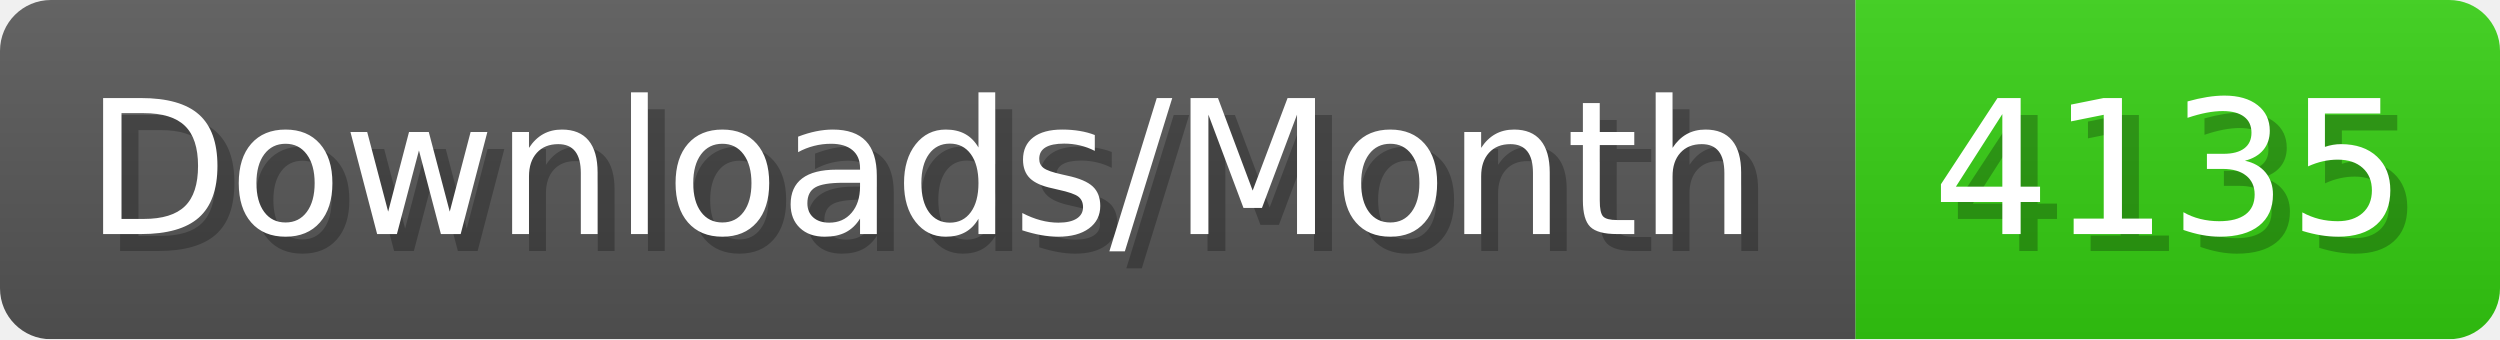
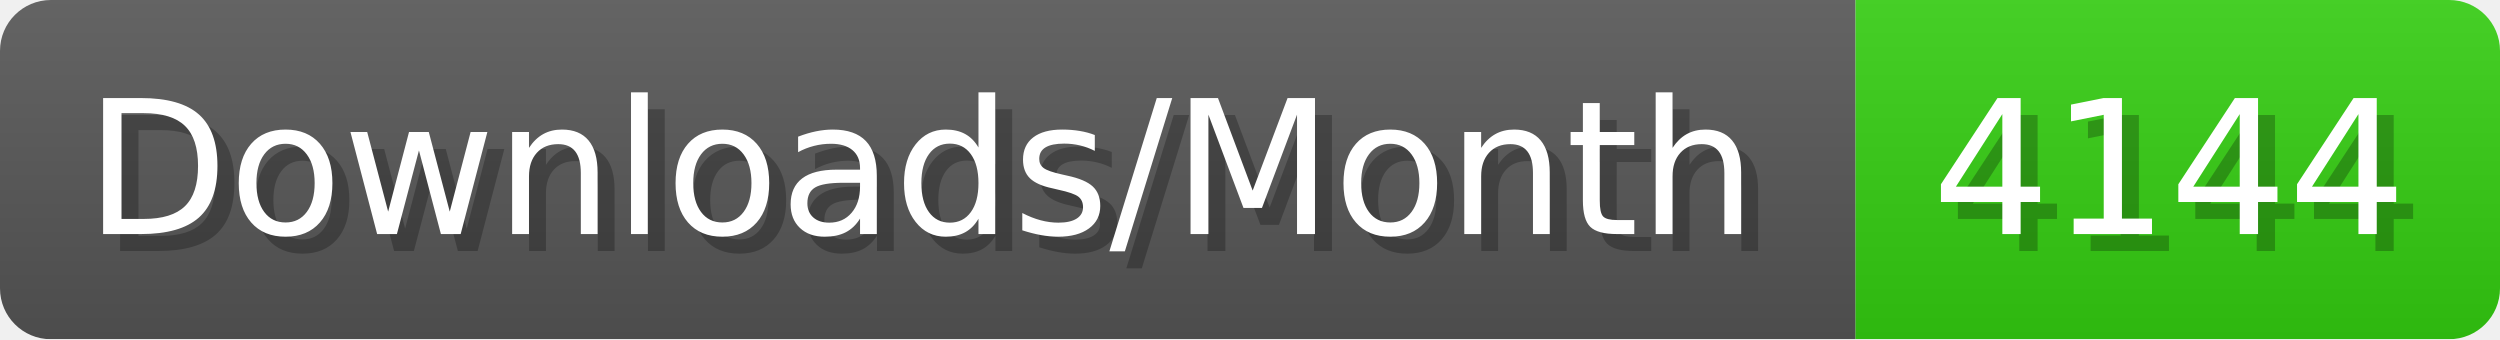
- <svg xmlns="http://www.w3.org/2000/svg" width="147.4" height="20" viewBox="0 0 1474 200" role="img" aria-label="Downloads/Month: 4135">
+ <svg xmlns="http://www.w3.org/2000/svg" width="147.4" height="20" viewBox="0 0 1474 200" role="img" aria-label="Downloads/Month: 4144">
  <linearGradient id="YlXUI" x2="0" y2="100%">
    <stop offset="0" stop-opacity=".1" stop-color="#EEE" />
    <stop offset="1" stop-opacity=".1" />
  </linearGradient>
  <mask id="JHhop">
    <rect width="1474" height="200" rx="30" fill="#FFF" />
  </mask>
  <g mask="url(#JHhop)">
    <rect width="1094" height="200" fill="#555" />
    <rect width="380" height="200" fill="#3C1" x="1094" />
    <rect width="1474" height="200" fill="url(#YlXUI)" />
  </g>
  <g aria-hidden="true" fill="#fff" text-anchor="start" font-family="Verdana,DejaVu Sans,sans-serif" font-size="110">
    <text x="60" y="148" textLength="994" fill="#000" opacity="0.25">Downloads/Month</text>
    <text x="50" y="138" textLength="994">Downloads/Month</text>
-     <text x="1149" y="148" textLength="280" fill="#000" opacity="0.25">4135</text>
-     <text x="1139" y="138" textLength="280">4135</text>
+     <text x="1149" y="148" textLength="280" fill="#000" opacity="0.25">4144</text>
+     <text x="1139" y="138" textLength="280">4144</text>
  </g>
</svg>
